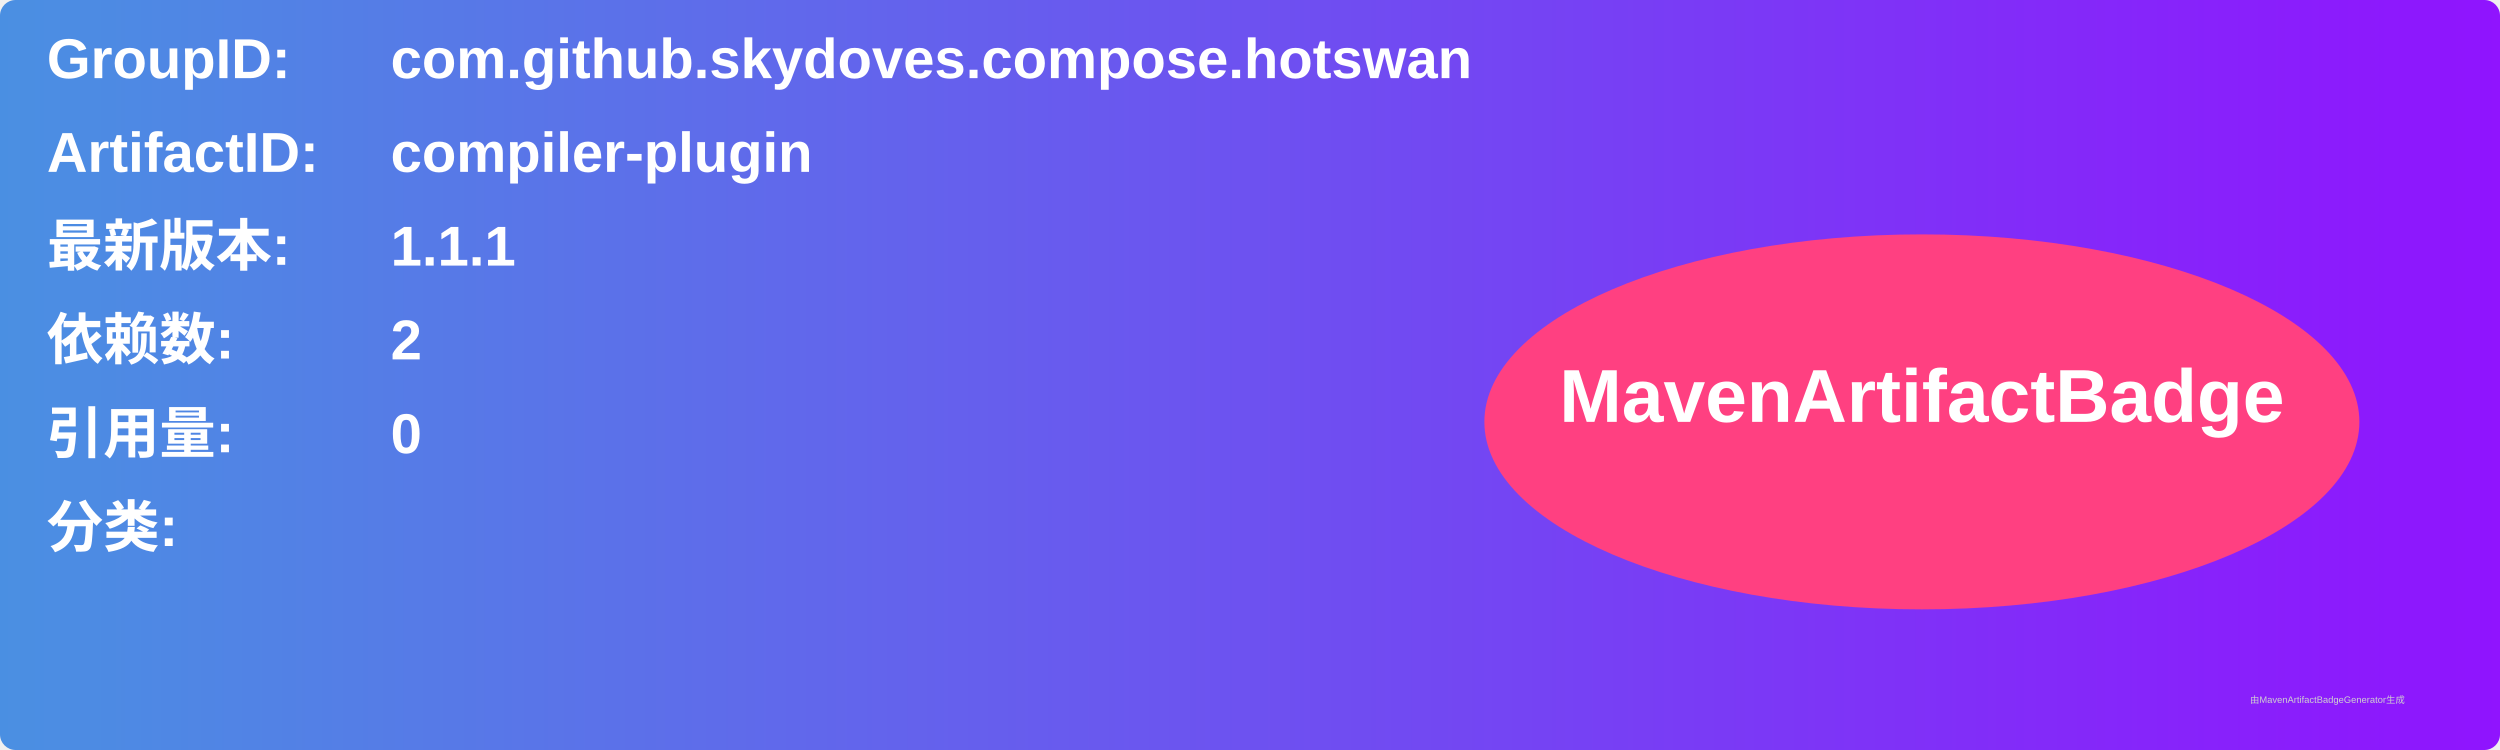
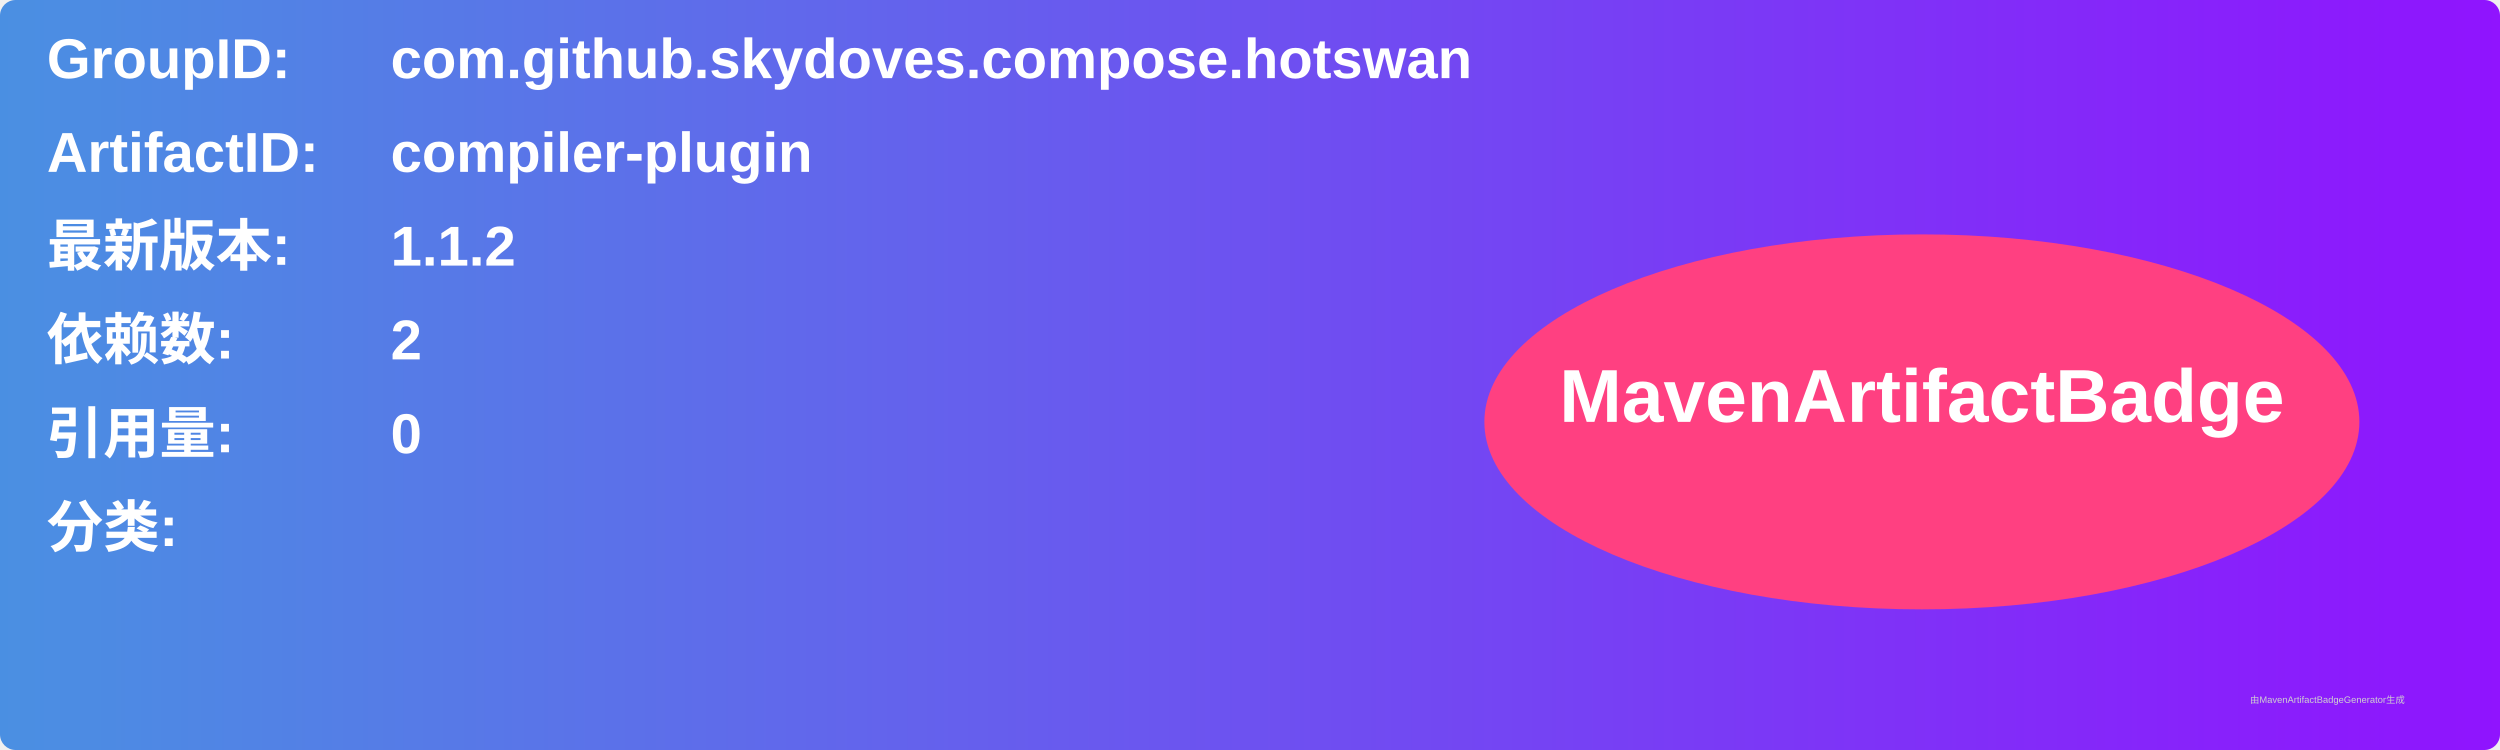
<svg xmlns="http://www.w3.org/2000/svg" width="800" height="240" viewBox="0 0 800 240">
  <linearGradient id="grad" x1="0%" y1="0%" x2="100%" y2="0%">
    <stop offset="0%" stop-color="#4a90e2" />
    <stop offset="100%" stop-color="#9013fe" />
  </linearGradient>
  <rect width="100%" height="100%" rx="5" ry="5" fill="url(#grad)" />
  <g transform="translate(15, 15)">
    <text x="0" y="10" font-family="Arial" font-size="18" fill="white" font-weight="bold" width="260">GroupID:</text>
    <text x="110" y="10" font-family="Arial" font-size="18" fill="white" font-weight="bold" width="460">com.github.skydoves.compose.hotswan</text>
    <text x="0" y="40" font-family="Arial" font-size="18" fill="white" font-weight="bold" width="260">ArtifactID:</text>
    <text x="110" y="40" font-family="Arial" font-size="18" fill="white" font-weight="bold" width="460">compiler-plugin</text>
    <text x="0" y="70" font-family="Arial" font-size="18" fill="white" font-weight="bold">最新版本:</text>
    <text x="110" y="70" font-family="Arial" font-size="18" fill="white" font-weight="bold">
-       <tspan font-weight="bold">1.1.1</tspan>
+       <tspan font-weight="bold">1.1.2</tspan>
    </text>
    <text x="0" y="100" font-family="Arial" font-size="18" fill="white" font-weight="bold">依赖数: </text>
    <text x="110" y="100" font-family="Arial" font-size="18" fill="white">
      <tspan font-weight="bold">2</tspan>
    </text>
    <text x="0" y="130" font-family="Arial" font-size="18" fill="white" font-weight="bold">引用量: </text>
    <text x="110" y="130" font-family="Arial" font-size="18" fill="white">
      <tspan font-weight="bold">0</tspan>
    </text>
    <text x="0" y="160" font-family="Arial" font-size="18" fill="white" font-weight="bold">分类:</text>
    <text x="10" y="190" font-family="Arial" font-size="10" fill="white">
      <tspan font-weight="bold" />
    </text>
    <ellipse cx="600" cy="120" rx="140" ry="60" fill="#ff4081" />
    <text x="600" y="120" text-anchor="middle" font-family="Arial" font-size="24" fill="white" font-weight="bold">MavenArtifactBadge</text>
  </g>
  <text x="720" y="225" font-family="Arial" font-size="3" fill="#d0d0d0">由MavenArtifactBadgeGenerator生成</text>
</svg>
